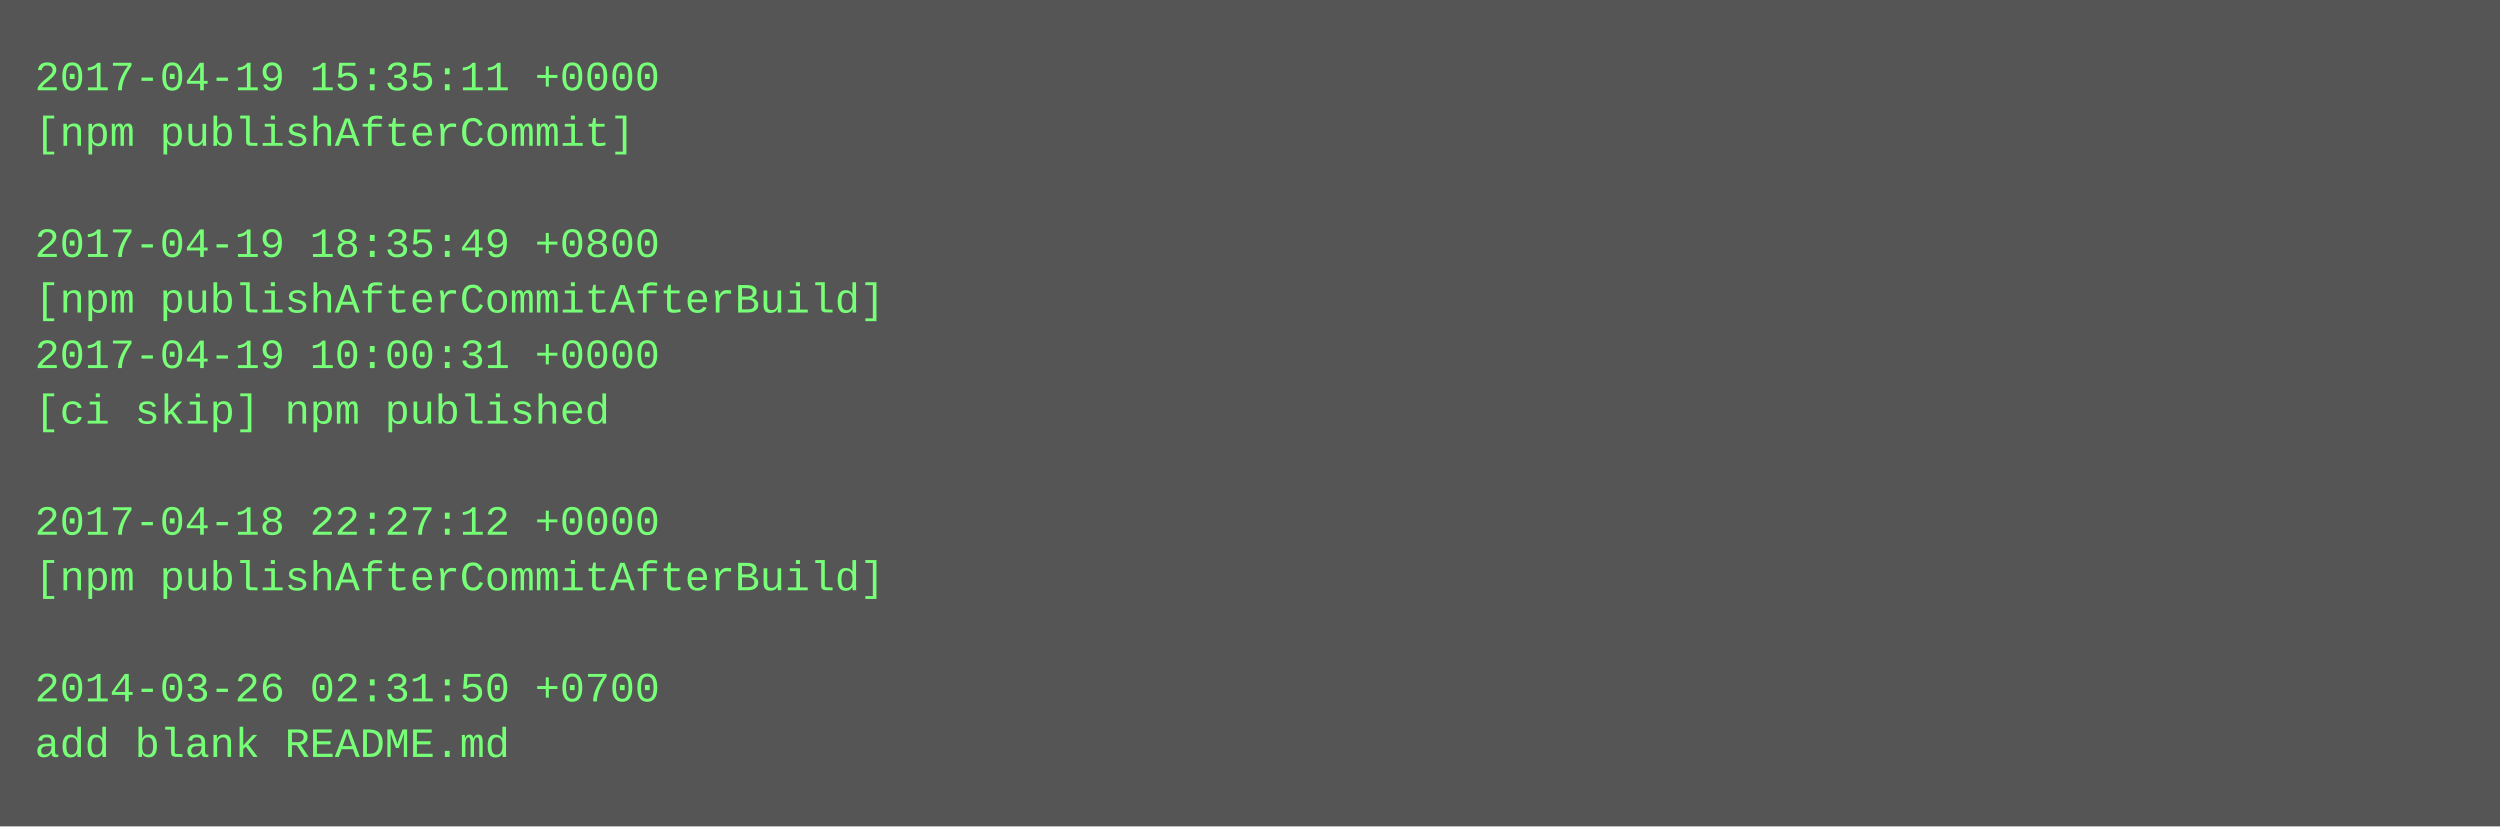
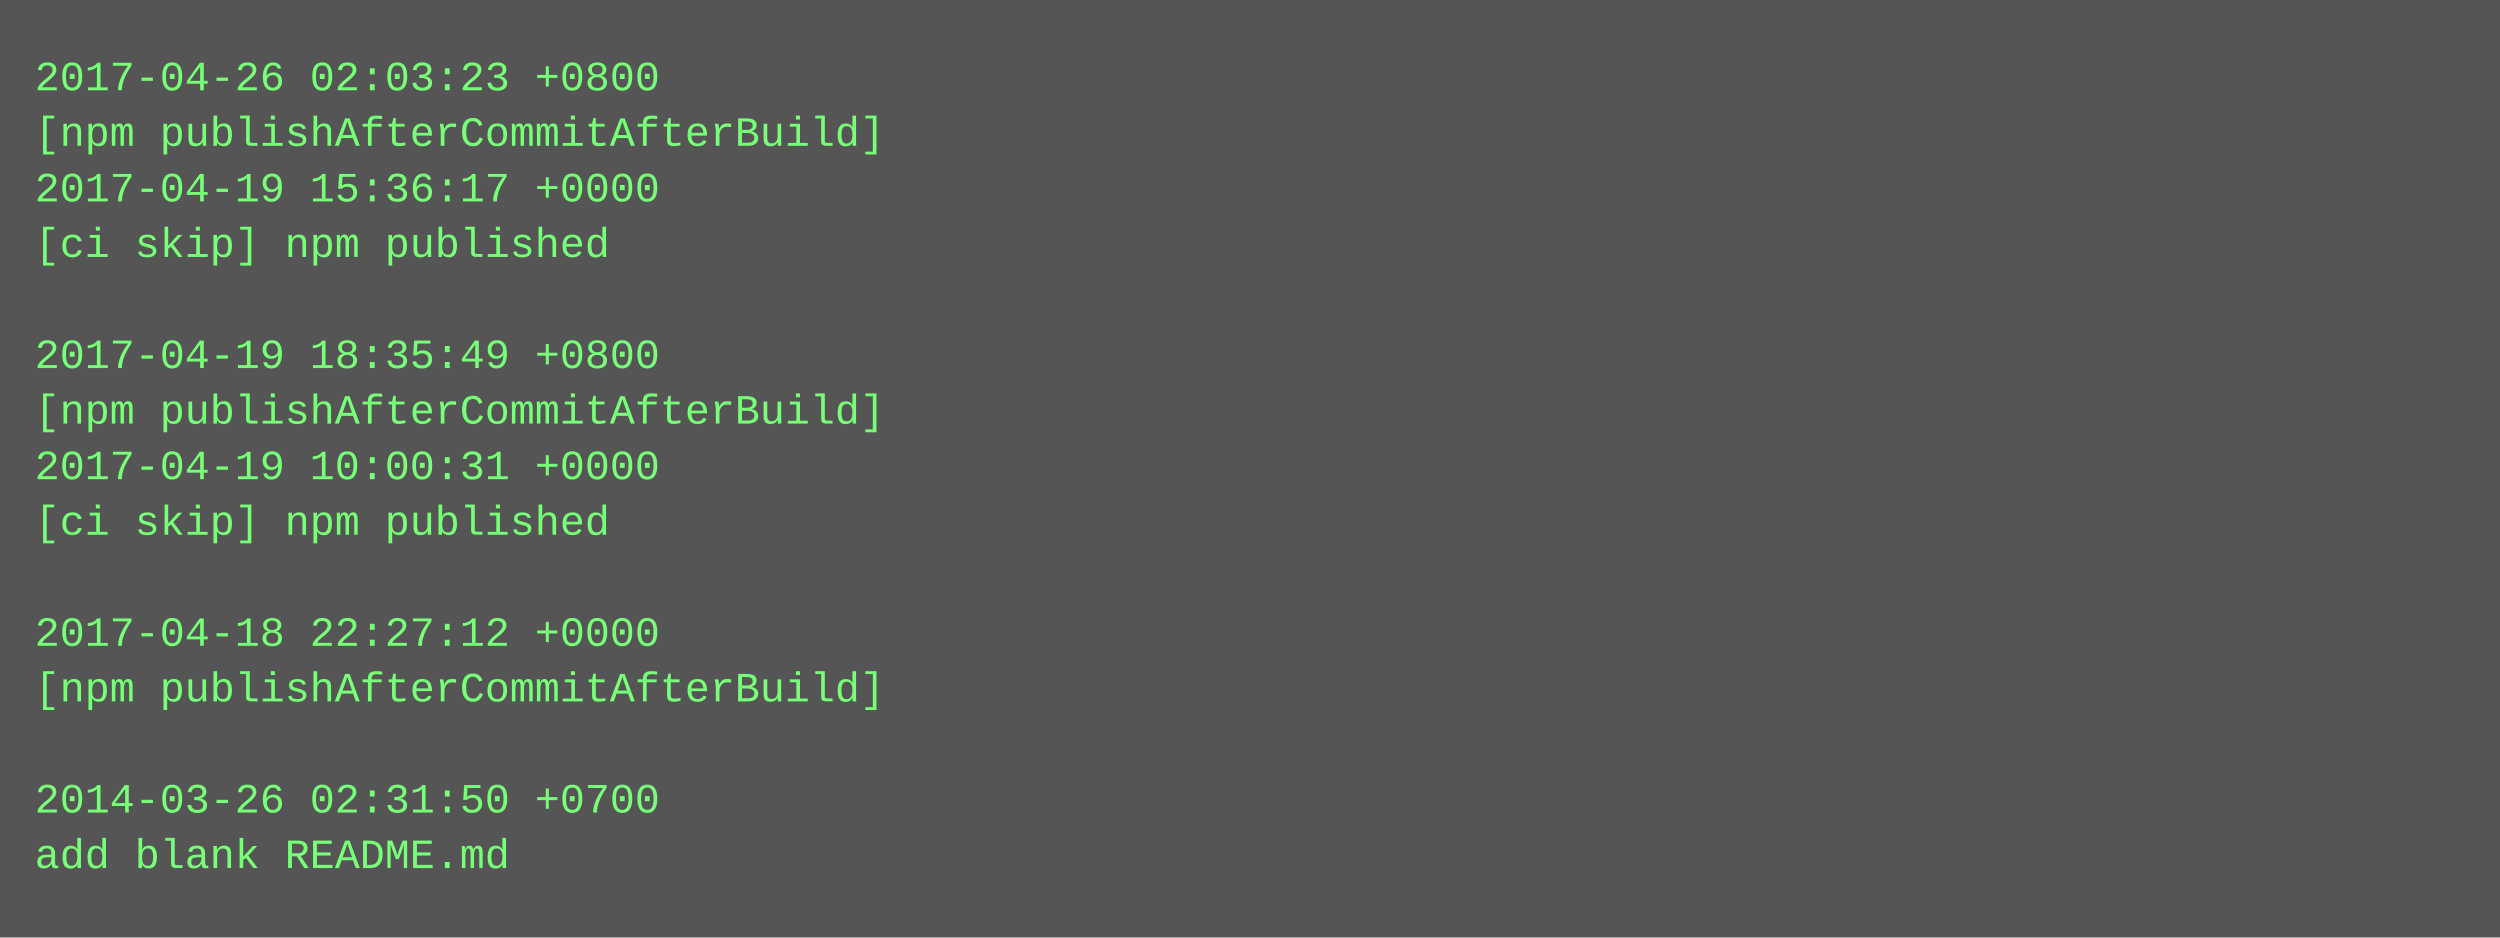
- <svg xmlns="http://www.w3.org/2000/svg" height="238" width="720">
-   <rect height="238" fill="#555" width="720" />
+ <svg xmlns="http://www.w3.org/2000/svg" height="270" width="720">
+   <rect height="270" fill="#555" width="720" />
  <text fill="#7f7" font-family="Courier New" font-size="12" xml:space="preserve">
-     <tspan x="10" y="26">2017-04-19 15:35:11 +0000</tspan>
-     <tspan x="10" y="42">[npm publishAfterCommit]</tspan>
-     <tspan x="10" y="58" />
-     <tspan x="10" y="74">2017-04-19 18:35:49 +0800</tspan>
-     <tspan x="10" y="90">[npm publishAfterCommitAfterBuild]</tspan>
-     <tspan x="10" y="106">2017-04-19 10:00:31 +0000</tspan>
-     <tspan x="10" y="122">[ci skip] npm published</tspan>
-     <tspan x="10" y="138" />
-     <tspan x="10" y="154">2017-04-18 22:27:12 +0000</tspan>
-     <tspan x="10" y="170">[npm publishAfterCommitAfterBuild]</tspan>
-     <tspan x="10" y="186" />
-     <tspan x="10" y="202">2014-03-26 02:31:50 +0700</tspan>
-     <tspan x="10" y="218">add blank README.md</tspan>
+     <tspan x="10" y="26">2017-04-26 02:03:23 +0800</tspan>
+     <tspan x="10" y="42">[npm publishAfterCommitAfterBuild]</tspan>
+     <tspan x="10" y="58">2017-04-19 15:36:17 +0000</tspan>
+     <tspan x="10" y="74">[ci skip] npm published</tspan>
+     <tspan x="10" y="90" />
+     <tspan x="10" y="106">2017-04-19 18:35:49 +0800</tspan>
+     <tspan x="10" y="122">[npm publishAfterCommitAfterBuild]</tspan>
+     <tspan x="10" y="138">2017-04-19 10:00:31 +0000</tspan>
+     <tspan x="10" y="154">[ci skip] npm published</tspan>
+     <tspan x="10" y="170" />
+     <tspan x="10" y="186">2017-04-18 22:27:12 +0000</tspan>
+     <tspan x="10" y="202">[npm publishAfterCommitAfterBuild]</tspan>
+     <tspan x="10" y="218" />
+     <tspan x="10" y="234">2014-03-26 02:31:50 +0700</tspan>
+     <tspan x="10" y="250">add blank README.md</tspan>
  </text>
</svg>
